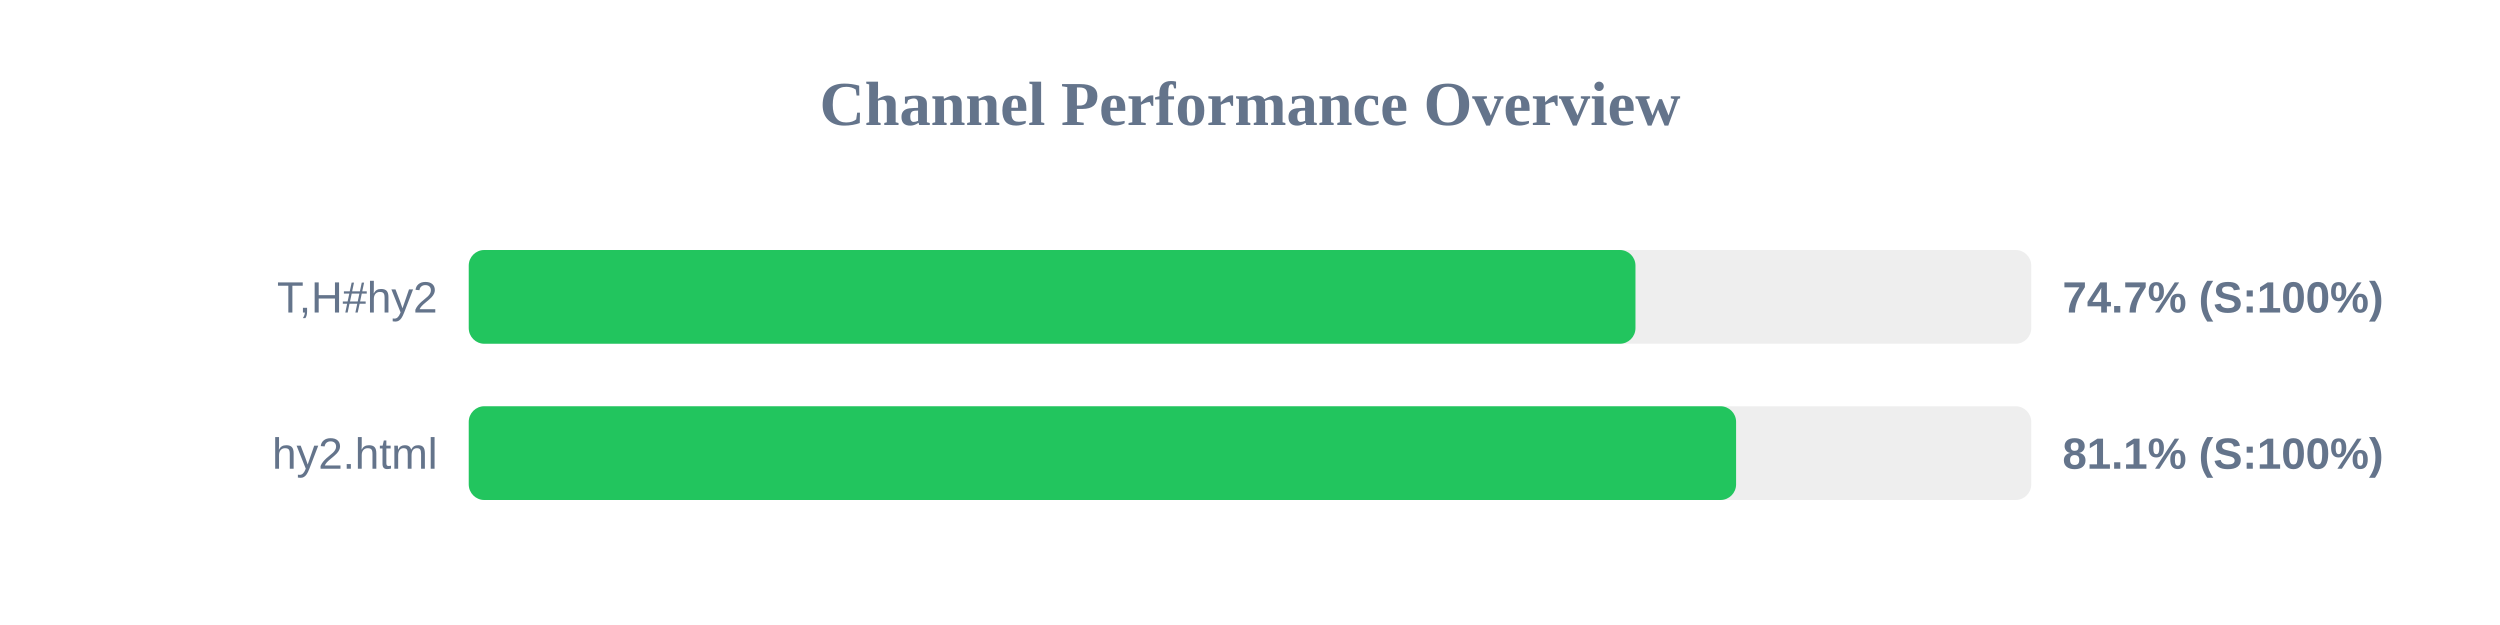
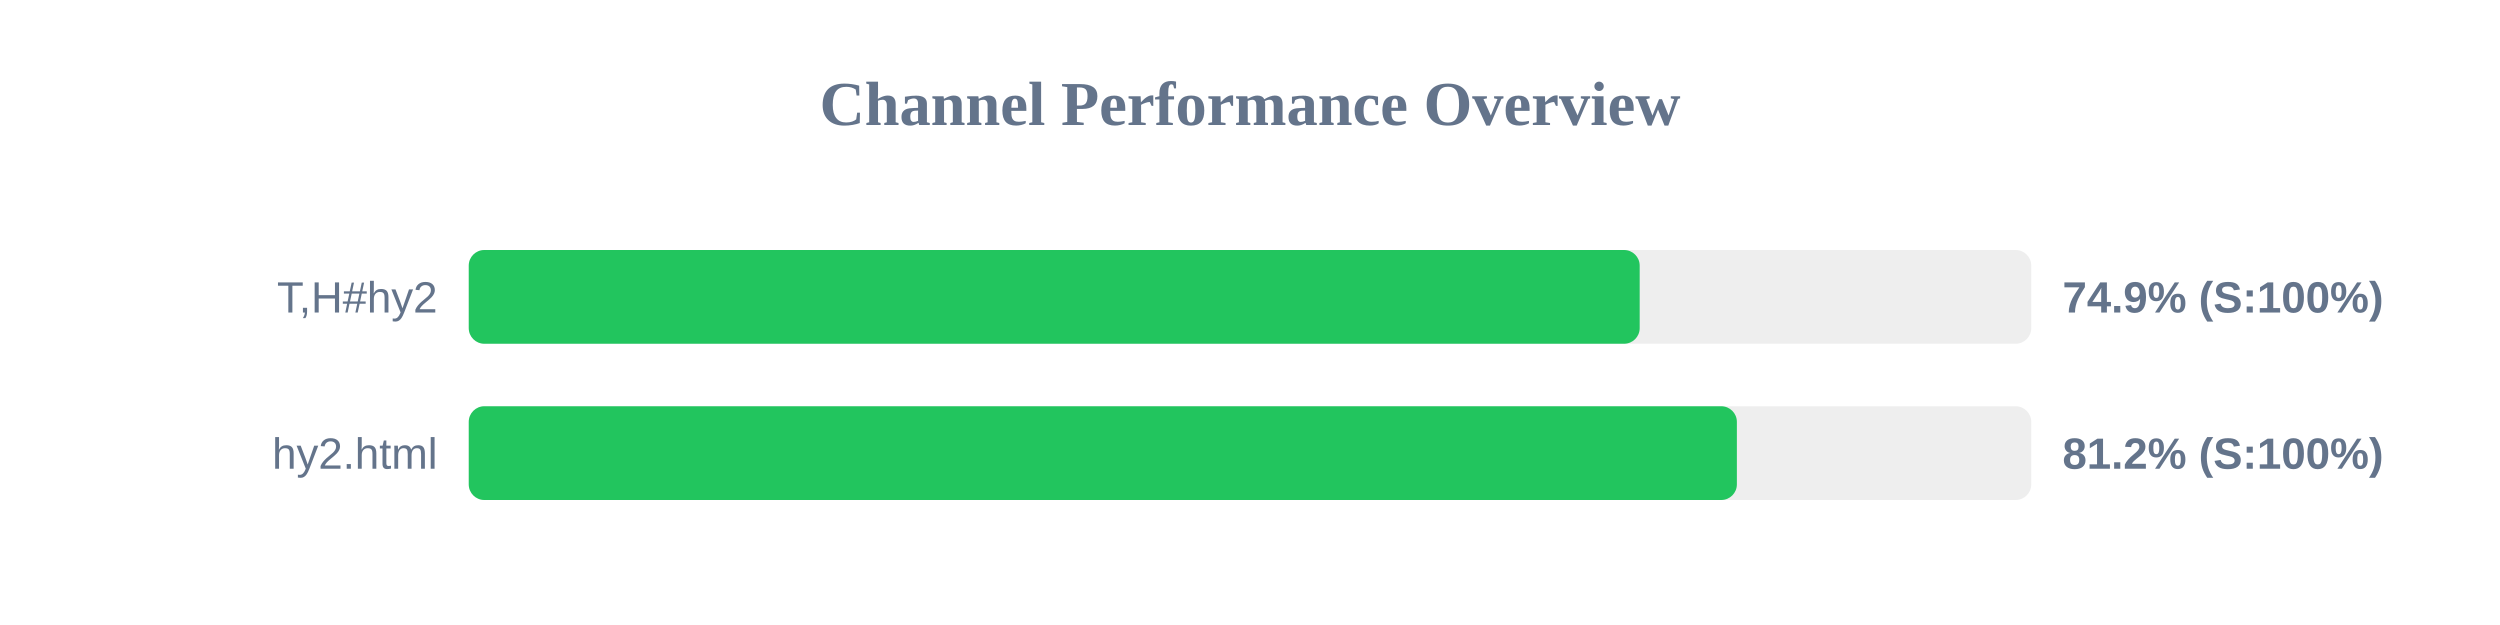
<svg xmlns="http://www.w3.org/2000/svg" width="800" height="200" version="1.1">
  <style>
        .row { font: 14px Arial; fill: #64748b; }
        .score { font: bold 14px Arial; fill: #64748b; }
    </style>
  <text x="400" y="40" text-anchor="middle" font-size="20px" font-weight="bold" fill="#64748b">Channel Performance Overview</text>
  <rect x="150" y="80" width="500" height="30" fill="#eee" rx="5" />
-   <rect x="150" y="80" width="373.35" height="30" fill="#22c55e" rx="5" />
+   <rect x="150" y="80" width="374.7" height="30" fill="#22c55e" rx="5" />
  <text x="140" y="100" text-anchor="end" class="row">T,H#hy2</text>
-   <text x="660" y="100" text-anchor="start" class="score">74.7% (S:100%)</text>
+   <text x="660" y="100" text-anchor="start" class="score">74.9% (S:100%)</text>
  <rect x="150" y="130" width="500" height="30" fill="#eee" rx="5" />
-   <rect x="150" y="130" width="405.55" height="30" fill="#22c55e" rx="5" />
+   <rect x="150" y="130" width="405.8" height="30" fill="#22c55e" rx="5" />
  <text x="140" y="150" text-anchor="end" class="row">hy2.html</text>
-   <text x="660" y="150" text-anchor="start" class="score">81.1% (S:100%)</text>
+   <text x="660" y="150" text-anchor="start" class="score">81.2% (S:100%)</text>
</svg>
